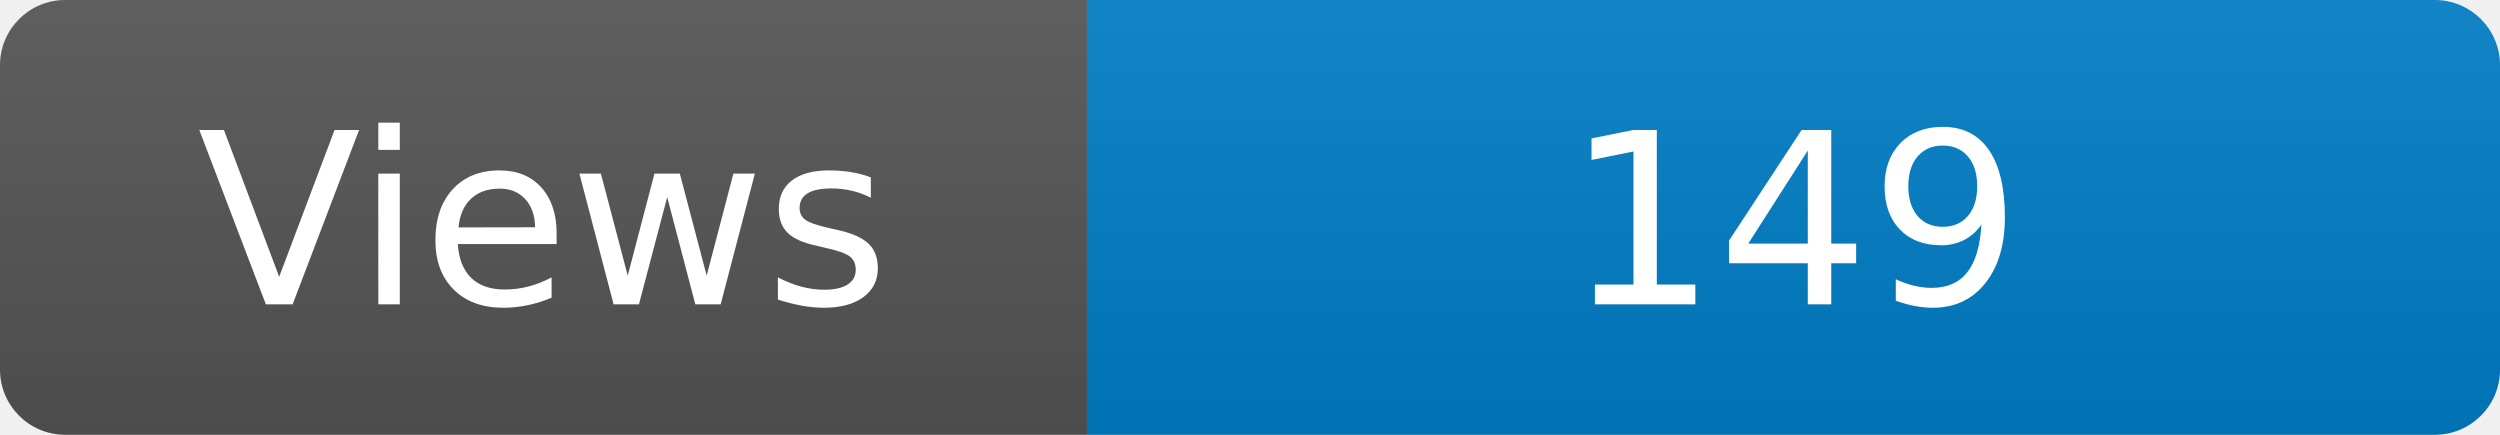
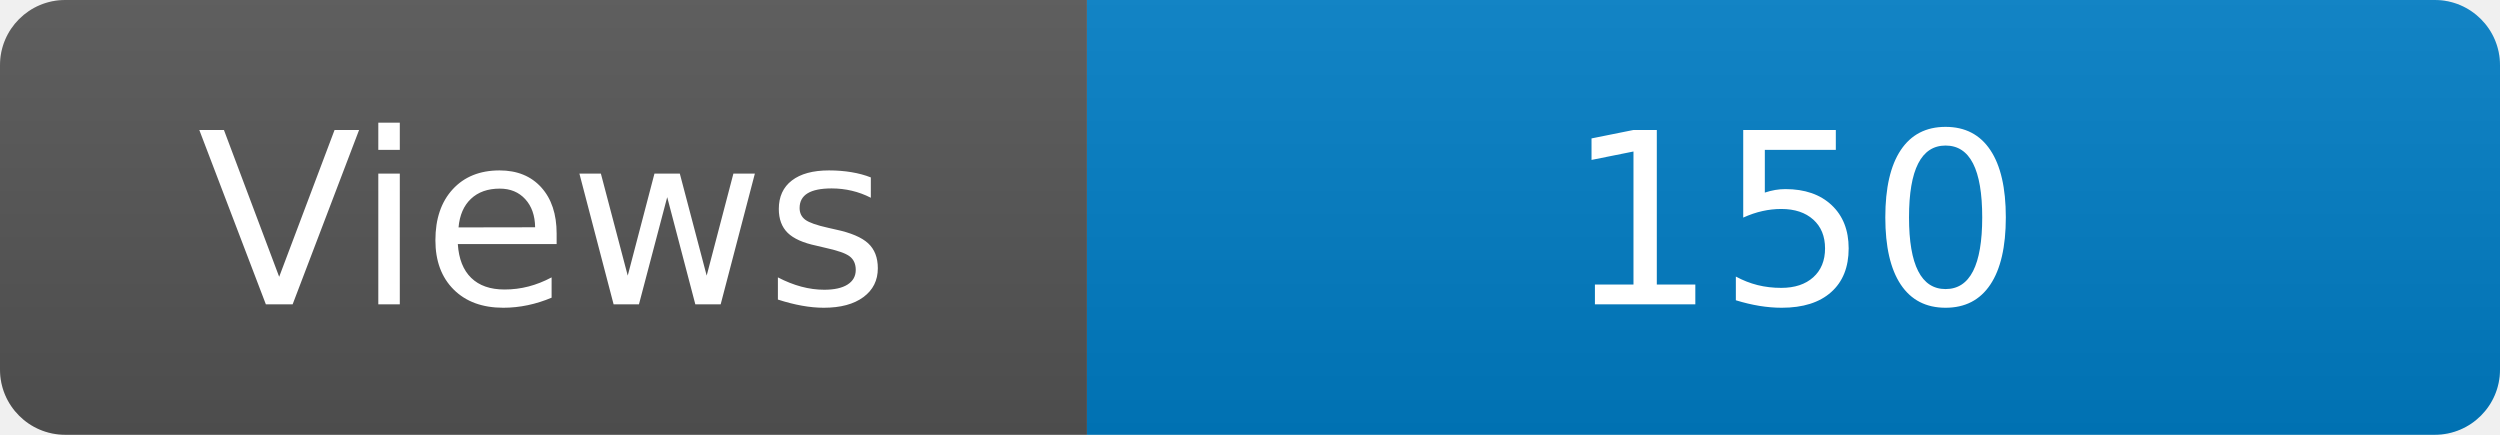
<svg xmlns="http://www.w3.org/2000/svg" width="115" height="20" role="img" aria-label="Maintained?: yes">
  <linearGradient id="s" x2="0" y2="100%">
    <stop offset="0" stop-color="#bbb" stop-opacity=".1" />
    <stop offset="1" stop-opacity=".1" />
  </linearGradient>
  <clipPath id="r">
    <rect width="115" height="20" rx="3" fill="#fff" />
  </clipPath>
  <g clip-path="url(#r)">
    <rect width="50" height="20" fill="#555" />
    <rect x="50" width="160" height="20" fill="#007ec6" />
    <rect width="115" height="20" fill="url(#s)" />
  </g>
  <g fill="#fff" text-anchor="middle" font-family="Verdana,Geneva,DejaVu Sans,sans-serif" font-size="110">
    <text x="250" y="140" transform="scale(.1)" fill="#fff">Views</text>
-     <text x="825" y="140" transform="scale(.1)" fill="#fff">149</text>
+     <text x="825" y="140" transform="scale(.1)" fill="#fff">150</text>
  </g>
</svg>
